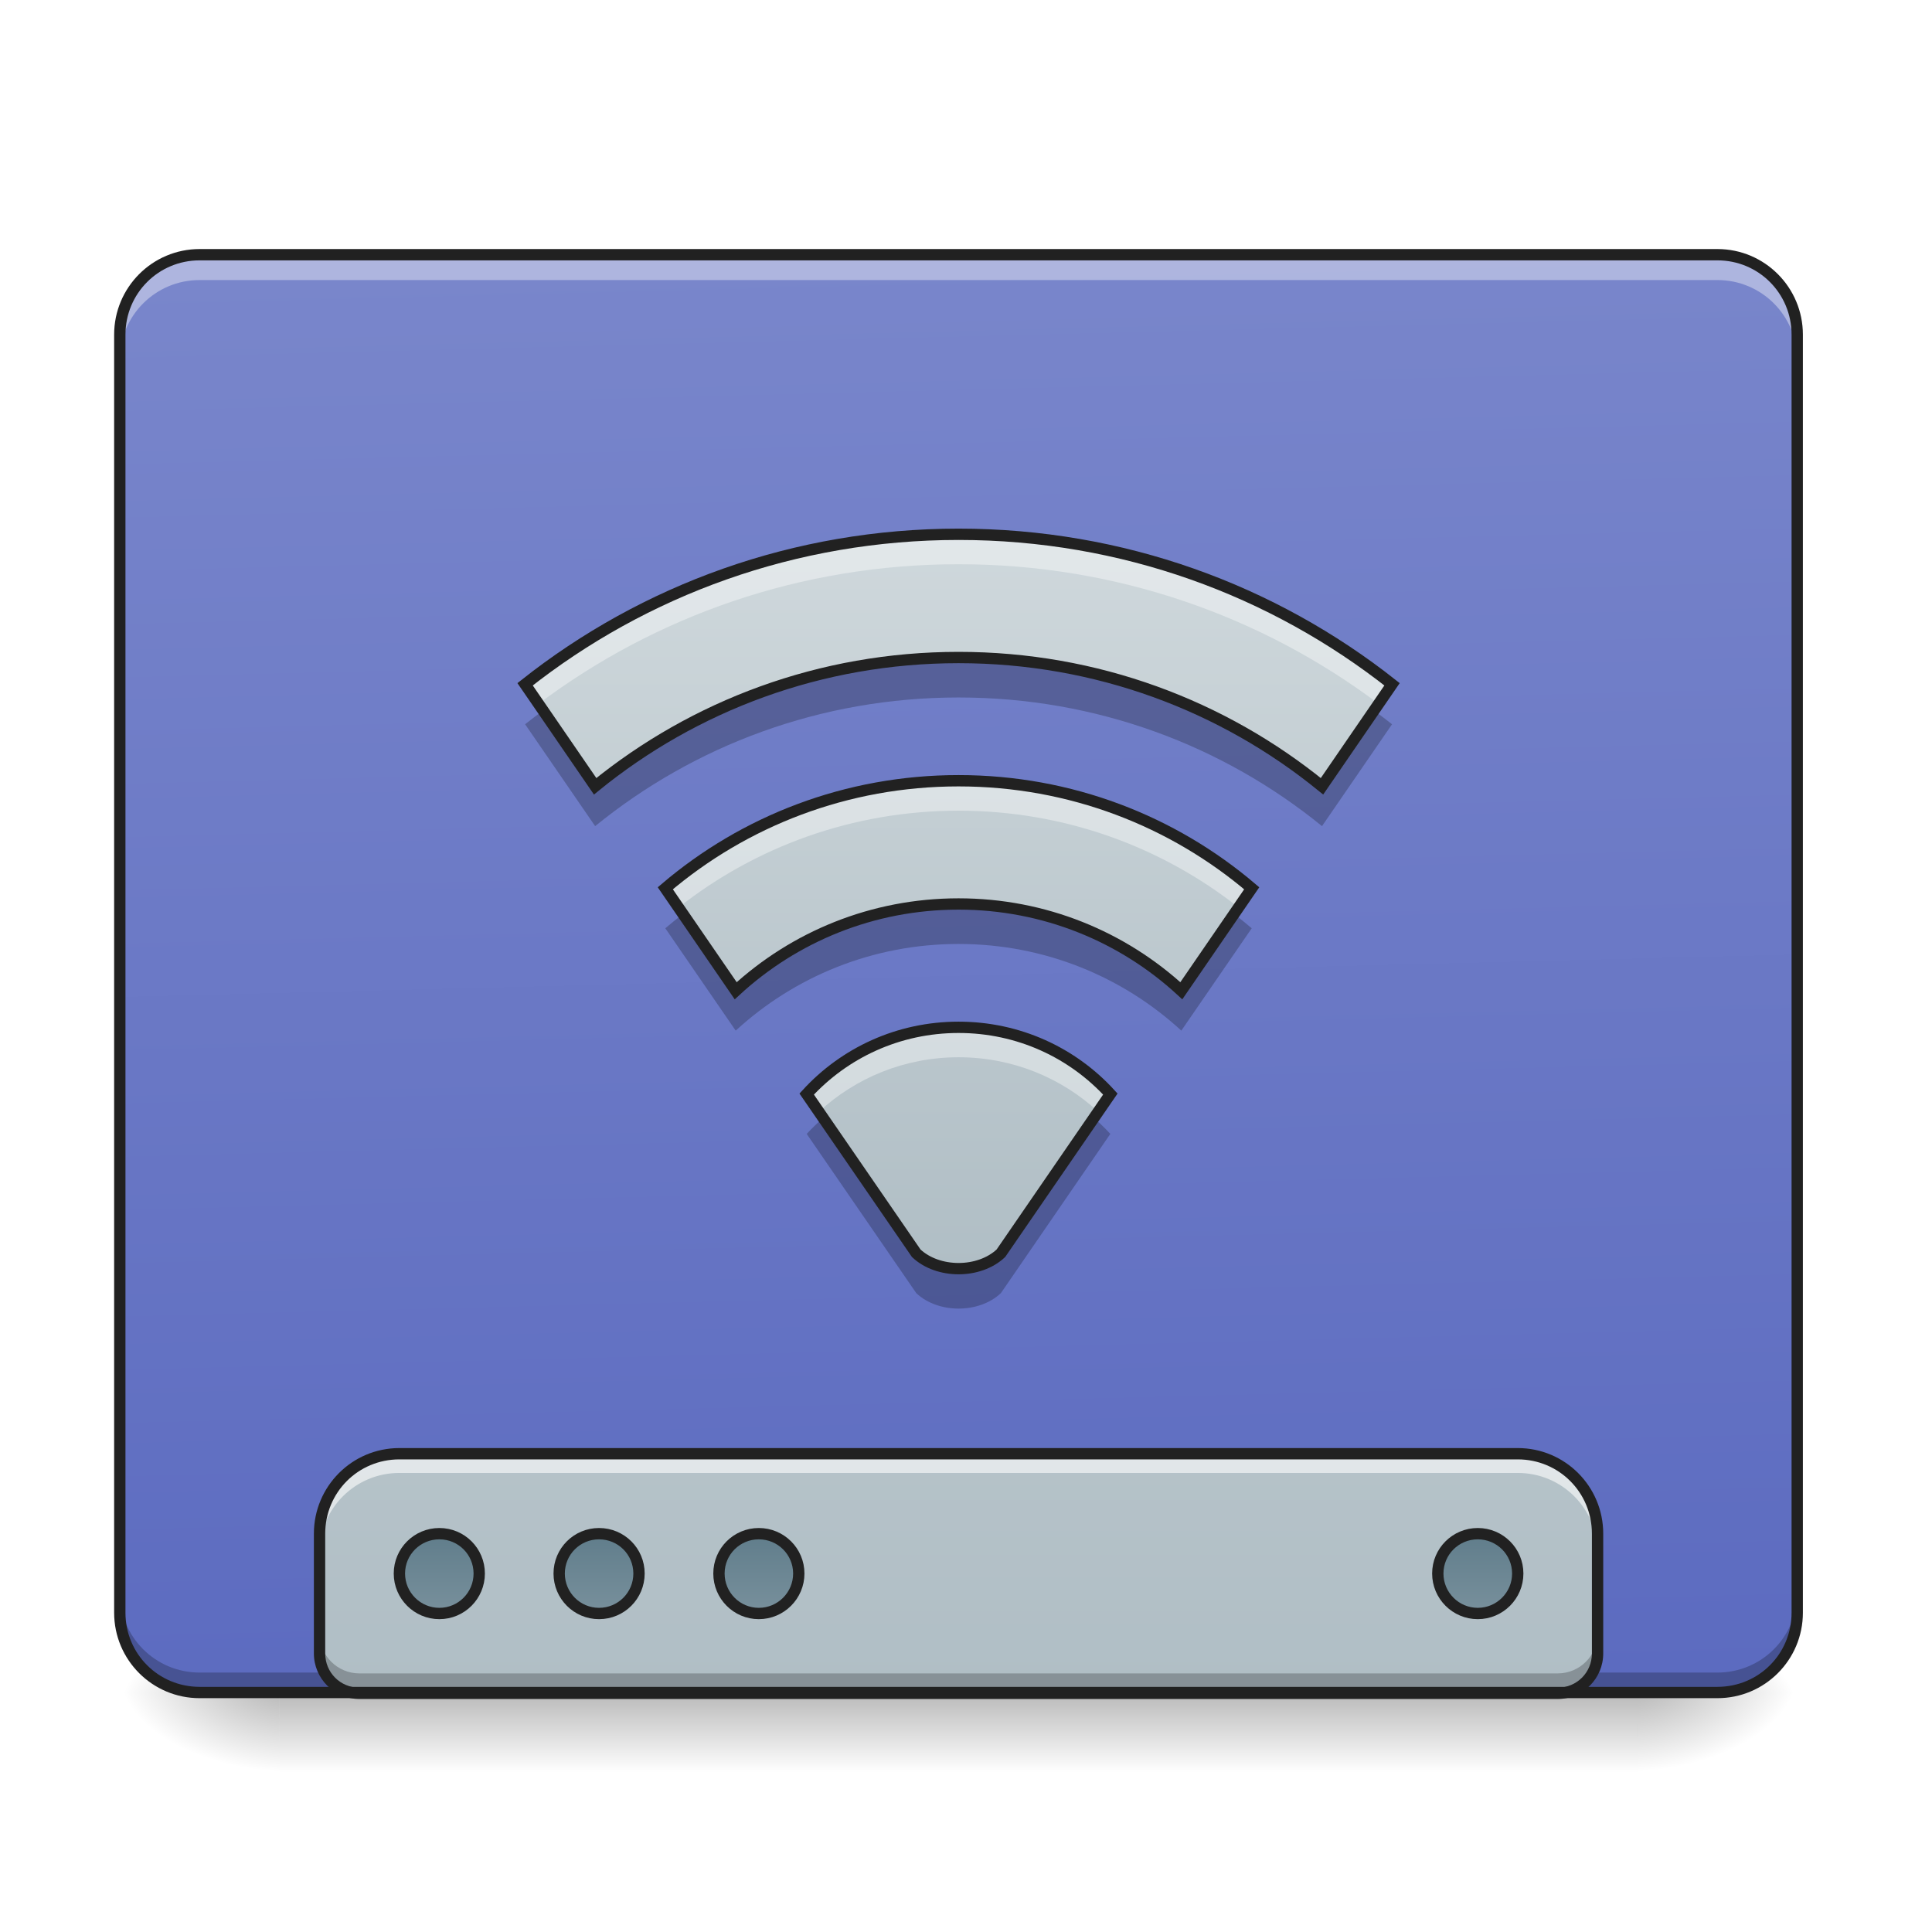
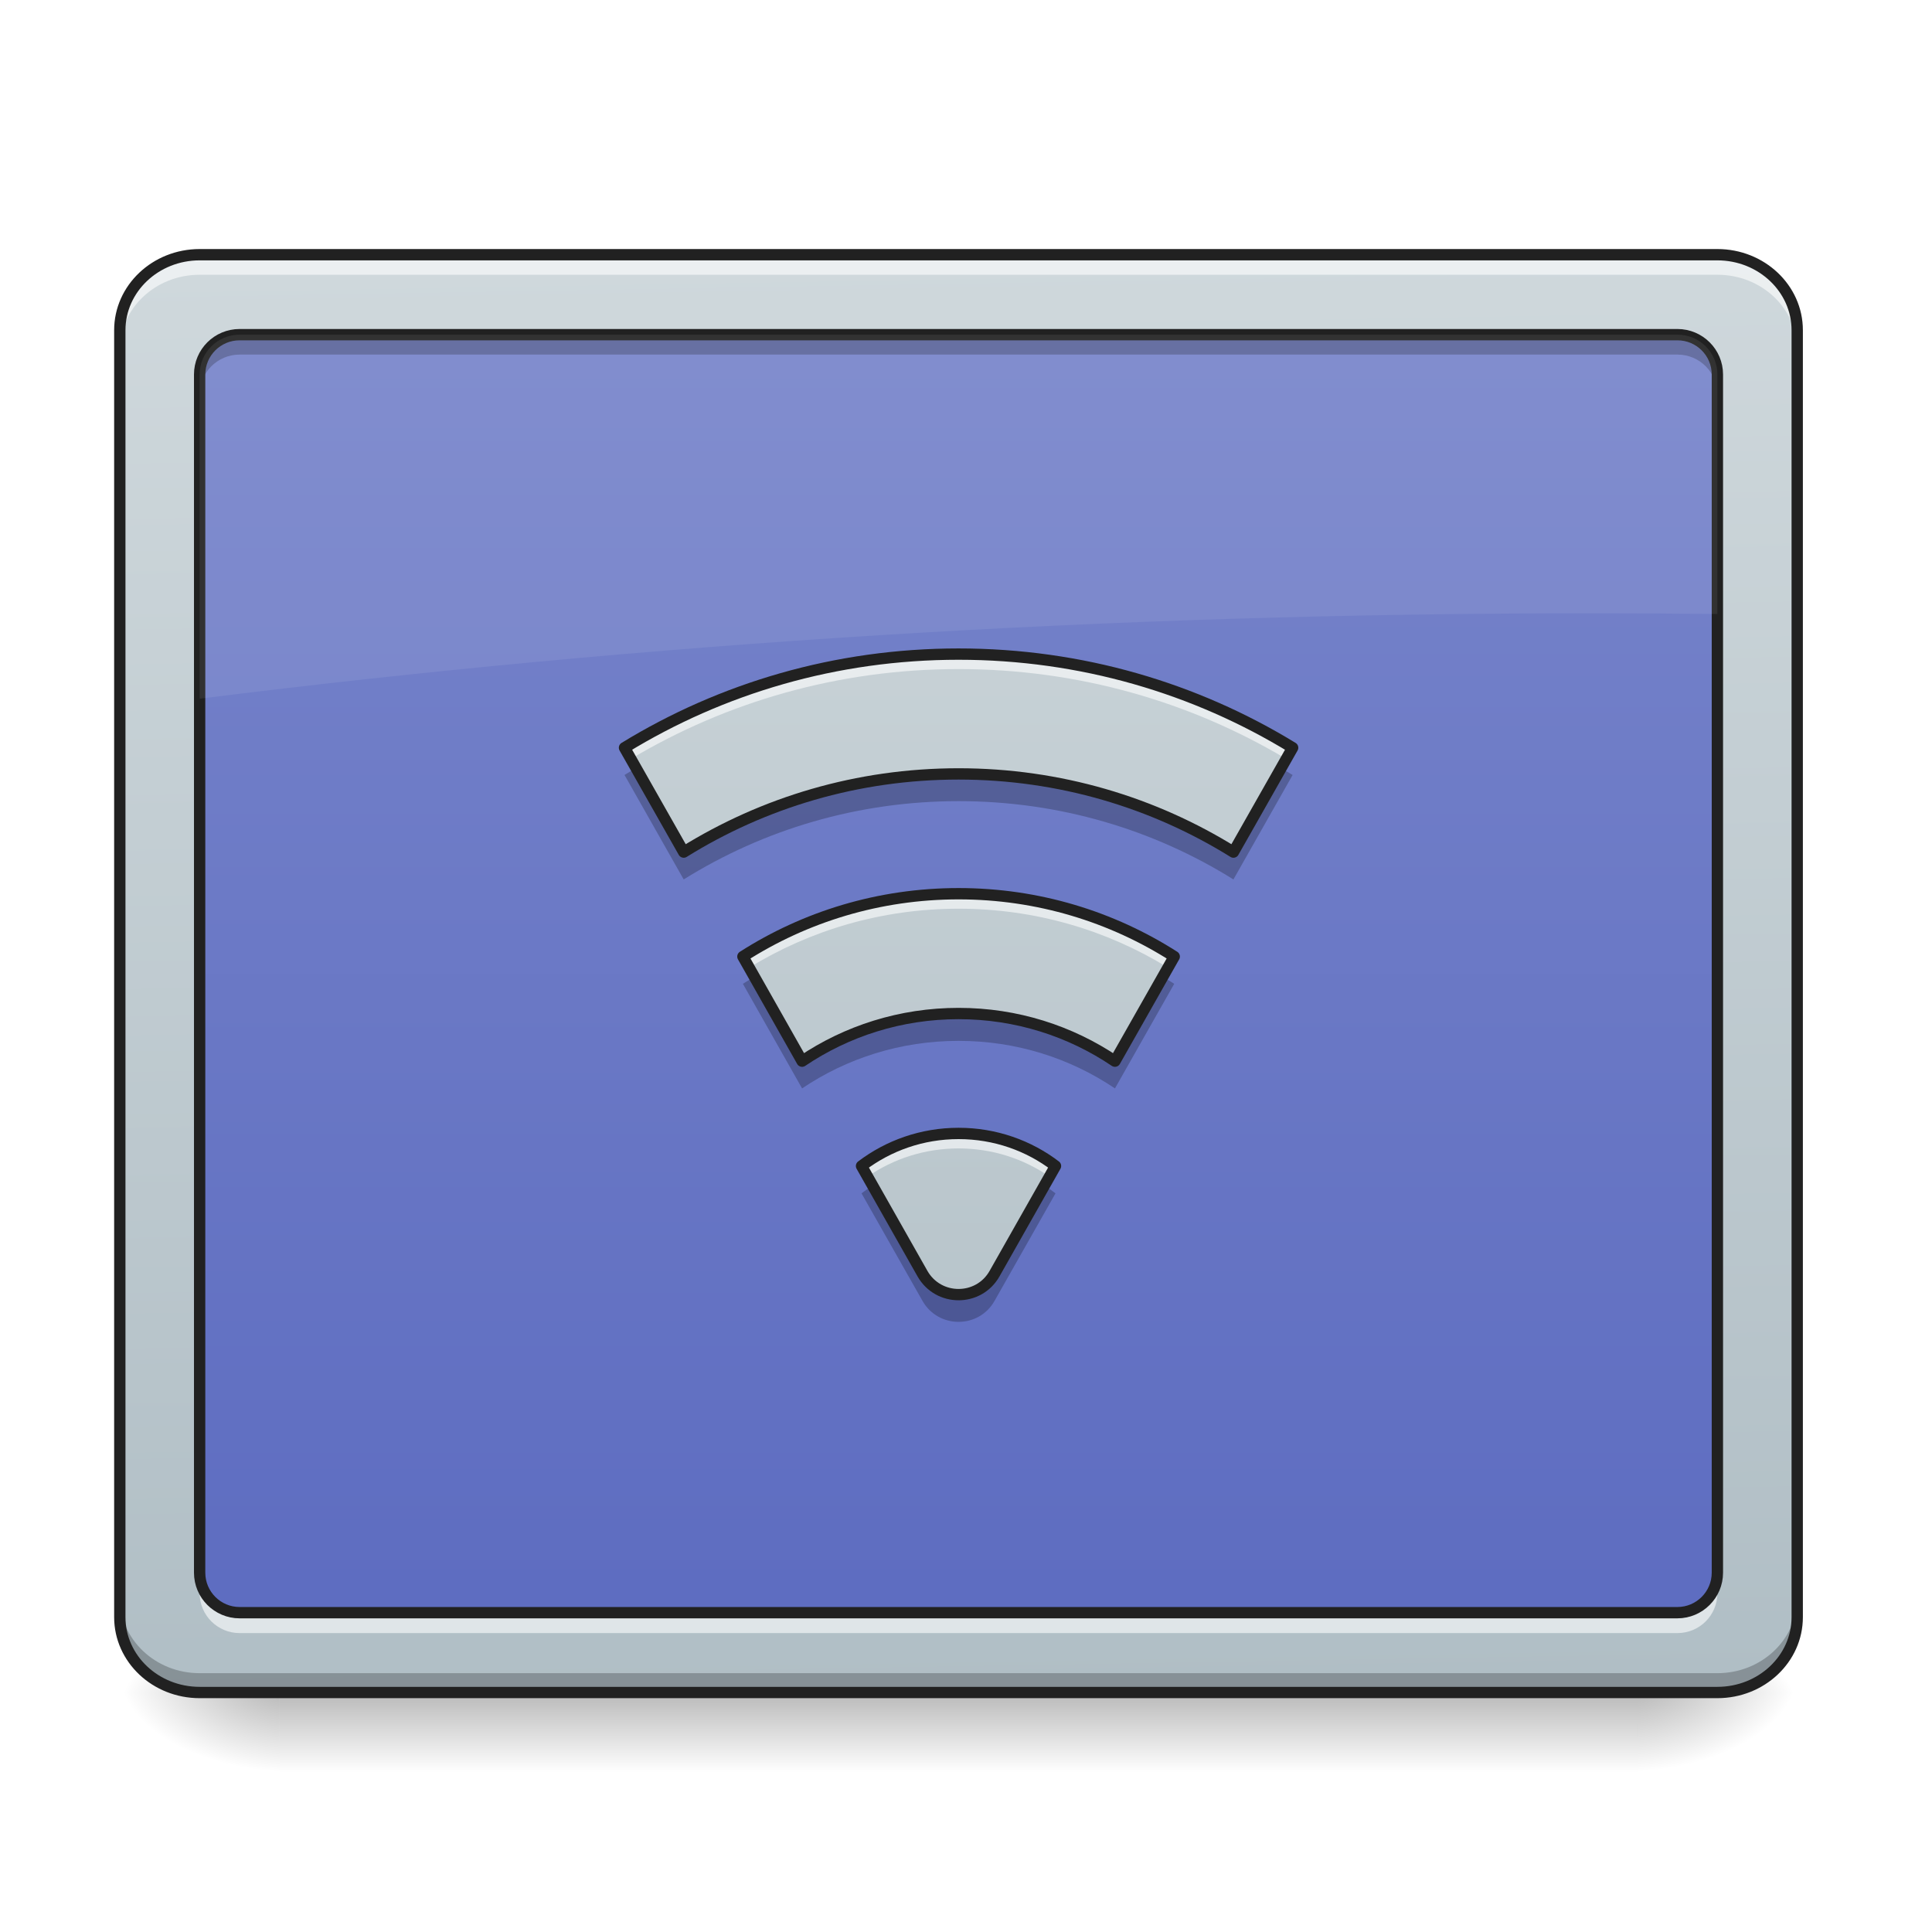
<svg xmlns="http://www.w3.org/2000/svg" width="64px" height="64px" viewBox="0 0 64 64" version="1.1">
  <defs>
-     <linearGradient id="linear0" gradientUnits="userSpaceOnUse" x1="254" y1="233.5" x2="254" y2="254.667" gradientTransform="matrix(0.125012,0,0,0.125012,-0.00000763012,26.87757)">
+     <linearGradient id="linear0" gradientUnits="userSpaceOnUse" x1="254" y1="233.5" x2="254" y2="254.667" gradientTransform="matrix(0.125012,0,0,0.125012,-1.323063,26.87757)">
      <stop offset="0" style="stop-color:rgb(0%,0%,0%);stop-opacity:0.275;" />
      <stop offset="1" style="stop-color:rgb(0%,0%,0%);stop-opacity:0;" />
    </linearGradient>
    <radialGradient id="radial0" gradientUnits="userSpaceOnUse" cx="450.909" cy="189.579" fx="450.909" fy="189.579" r="21.167" gradientTransform="matrix(0.000000348341,-0.156265,-0.281277,-0.000000203077,106.9074,127.1907)">
      <stop offset="0" style="stop-color:rgb(0%,0%,0%);stop-opacity:0.314;" />
      <stop offset="0.222" style="stop-color:rgb(0%,0%,0%);stop-opacity:0.275;" />
      <stop offset="1" style="stop-color:rgb(0%,0%,0%);stop-opacity:0;" />
    </radialGradient>
-     <radialGradient id="radial1" gradientUnits="userSpaceOnUse" cx="450.909" cy="189.579" fx="450.909" fy="189.579" r="21.167" gradientTransform="matrix(-0.000000348341,0.156265,0.281277,0.000000203077,-43.40132,-15.05496)">
+     <radialGradient id="radial1" gradientUnits="userSpaceOnUse" cx="450.909" cy="189.579" fx="450.909" fy="189.579" r="21.167" gradientTransform="matrix(-0.000000348341,0.156265,0.281277,0.000000203077,-43.40131,-15.05496)">
      <stop offset="0" style="stop-color:rgb(0%,0%,0%);stop-opacity:0.314;" />
      <stop offset="0.222" style="stop-color:rgb(0%,0%,0%);stop-opacity:0.275;" />
      <stop offset="1" style="stop-color:rgb(0%,0%,0%);stop-opacity:0;" />
    </radialGradient>
-     <radialGradient id="radial2" gradientUnits="userSpaceOnUse" cx="450.909" cy="189.579" fx="450.909" fy="189.579" r="21.167" gradientTransform="matrix(-0.000000348341,-0.156265,0.281277,-0.000000203077,-43.40132,127.1907)">
+     <radialGradient id="radial2" gradientUnits="userSpaceOnUse" cx="450.909" cy="189.579" fx="450.909" fy="189.579" r="21.167" gradientTransform="matrix(-0.000000348341,-0.156265,0.281277,-0.000000203077,-43.40131,127.1907)">
      <stop offset="0" style="stop-color:rgb(0%,0%,0%);stop-opacity:0.314;" />
      <stop offset="0.222" style="stop-color:rgb(0%,0%,0%);stop-opacity:0.275;" />
      <stop offset="1" style="stop-color:rgb(0%,0%,0%);stop-opacity:0;" />
    </radialGradient>
    <radialGradient id="radial3" gradientUnits="userSpaceOnUse" cx="450.909" cy="189.579" fx="450.909" fy="189.579" r="21.167" gradientTransform="matrix(0.000000348341,0.156265,-0.281277,0.000000203077,106.9074,-15.05496)">
      <stop offset="0" style="stop-color:rgb(0%,0%,0%);stop-opacity:0.314;" />
      <stop offset="0.222" style="stop-color:rgb(0%,0%,0%);stop-opacity:0.275;" />
      <stop offset="1" style="stop-color:rgb(0%,0%,0%);stop-opacity:0;" />
    </radialGradient>
-     <linearGradient id="linear1" gradientUnits="userSpaceOnUse" x1="306.917" y1="-25.792" x2="305.955" y2="-135.329" gradientTransform="matrix(0.150699,0,0,0.434824,-11.70803,67.2827)">
+     <linearGradient id="linear1" gradientUnits="userSpaceOnUse" x1="306.753" y1="-16.485" x2="305.955" y2="-141.415" gradientTransform="matrix(0.144147,0,0,0.381253,-9.818413,62.35298)">
+       <stop offset="0" style="stop-color:rgb(69.02%,74.51%,77.255%);stop-opacity:1;" />
+       <stop offset="1" style="stop-color:rgb(81.176%,84.706%,86.275%);stop-opacity:1;" />
+     </linearGradient>
+     <linearGradient id="linear2" gradientUnits="userSpaceOnUse" x1="254" y1="233.5" x2="254" y2="-147.5" gradientTransform="matrix(0.125012,0,0,0.125012,0,26.87757)">
      <stop offset="0" style="stop-color:rgb(36.078%,41.961%,75.294%);stop-opacity:1;" />
      <stop offset="1" style="stop-color:rgb(47.451%,52.549%,79.608%);stop-opacity:1;" />
    </linearGradient>
-     <linearGradient id="linear2" gradientUnits="userSpaceOnUse" x1="1120" y1="1695.118" x2="1120" y2="255.118" gradientTransform="matrix(0.0330761,0,0,0.0330761,0,0.0273578)">
-       <stop offset="0" style="stop-color:rgb(69.02%,74.51%,77.255%);stop-opacity:1;" />
-       <stop offset="1" style="stop-color:rgb(81.176%,84.706%,86.275%);stop-opacity:1;" />
-     </linearGradient>
-     <linearGradient id="linear3" gradientUnits="userSpaceOnUse" x1="444.5" y1="185.875" x2="444.5" y2="148.833" gradientTransform="matrix(0.5,0,0,0.571428,-105.8335,106.3379)">
-       <stop offset="0" style="stop-color:rgb(47.059%,56.471%,61.176%);stop-opacity:1;" />
-       <stop offset="1" style="stop-color:rgb(37.647%,49.02%,54.51%);stop-opacity:1;" />
-     </linearGradient>
-     <linearGradient id="linear4" gradientUnits="userSpaceOnUse" x1="444.5" y1="185.875" x2="444.5" y2="148.833" gradientTransform="matrix(0.5,0,0,0.571428,-63.50011,106.3379)">
-       <stop offset="0" style="stop-color:rgb(47.059%,56.471%,61.176%);stop-opacity:1;" />
-       <stop offset="1" style="stop-color:rgb(37.647%,49.02%,54.51%);stop-opacity:1;" />
-     </linearGradient>
-     <linearGradient id="linear5" gradientUnits="userSpaceOnUse" x1="444.5" y1="185.875" x2="444.5" y2="148.833" gradientTransform="matrix(0.5,0,0,0.571428,-21.1668,106.3379)">
-       <stop offset="0" style="stop-color:rgb(47.059%,56.471%,61.176%);stop-opacity:1;" />
-       <stop offset="1" style="stop-color:rgb(37.647%,49.02%,54.51%);stop-opacity:1;" />
-     </linearGradient>
-     <linearGradient id="linear6" gradientUnits="userSpaceOnUse" x1="444.5" y1="185.875" x2="444.5" y2="148.833" gradientTransform="matrix(0.5,0,0,0.571428,169.3332,106.3379)">
-       <stop offset="0" style="stop-color:rgb(47.059%,56.471%,61.176%);stop-opacity:1;" />
-       <stop offset="1" style="stop-color:rgb(37.647%,49.02%,54.51%);stop-opacity:1;" />
-     </linearGradient>
-     <linearGradient id="linear7" gradientUnits="userSpaceOnUse" x1="254" y1="233.5" x2="254" y2="-147.5" gradientTransform="matrix(0.0642919,0,0,0.0642919,15.4229,27.01255)">
+     <linearGradient id="linear3" gradientUnits="userSpaceOnUse" x1="254" y1="233.5" x2="254" y2="-147.5" gradientTransform="matrix(0.125012,0,0,0.125012,0,26.87757)">
      <stop offset="0" style="stop-color:rgb(69.02%,74.51%,77.255%);stop-opacity:1;" />
      <stop offset="1" style="stop-color:rgb(81.176%,84.706%,86.275%);stop-opacity:1;" />
    </linearGradient>
  </defs>
  <g id="surface1">
-     <path style=" stroke:none;fill-rule:nonzero;fill:url(#linear0);" d="M 9.262 56.066 L 54.246 56.066 L 54.246 58.715 L 9.262 58.715 Z M 9.262 56.066 " />
+     <path style=" stroke:none;fill-rule:nonzero;fill:url(#linear0);" d="M 9.262 56.215 L 54.246 56.215 L 54.246 58.715 L 9.262 58.715 Z M 9.262 56.215 " />
    <path style=" stroke:none;fill-rule:nonzero;fill:url(#radial0);" d="M 54.246 56.066 L 59.535 56.066 L 59.535 53.422 L 54.246 53.422 Z M 54.246 56.066 " />
    <path style=" stroke:none;fill-rule:nonzero;fill:url(#radial1);" d="M 9.262 56.066 L 3.969 56.066 L 3.969 58.715 L 9.262 58.715 Z M 9.262 56.066 " />
    <path style=" stroke:none;fill-rule:nonzero;fill:url(#radial2);" d="M 9.262 56.066 L 3.969 56.066 L 3.969 53.422 L 9.262 53.422 Z M 9.262 56.066 " />
    <path style=" stroke:none;fill-rule:nonzero;fill:url(#radial3);" d="M 54.246 56.066 L 59.535 56.066 L 59.535 58.715 L 54.246 58.715 Z M 54.246 56.066 " />
-     <path style=" stroke:none;fill-rule:nonzero;fill:url(#linear1);" d="M 6.613 8.438 L 56.891 8.438 C 58.352 8.438 59.535 9.621 59.535 11.086 L 59.535 53.422 C 59.535 54.883 58.352 56.066 56.891 56.066 L 6.613 56.066 C 5.152 56.066 3.969 54.883 3.969 53.422 L 3.969 11.086 C 3.969 9.621 5.152 8.438 6.613 8.438 Z M 6.613 8.438 " />
-     <path style=" stroke:none;fill-rule:nonzero;fill:rgb(0%,0%,0%);fill-opacity:0.235;" d="M 6.613 56.094 C 5.148 56.094 3.969 54.914 3.969 53.449 L 3.969 52.762 C 3.969 54.227 5.148 55.406 6.613 55.406 L 56.891 55.406 C 58.355 55.406 59.535 54.227 59.535 52.762 L 59.535 53.449 C 59.535 54.914 58.355 56.094 56.891 56.094 Z M 6.613 56.094 " />
-     <path style=" stroke:none;fill-rule:nonzero;fill:url(#linear2);" d="M 13.23 48.156 C 11.766 48.156 10.586 49.336 10.586 50.805 L 10.586 54.773 C 10.586 55.504 11.176 56.094 11.906 56.094 L 51.598 56.094 C 52.332 56.094 52.922 55.504 52.922 54.773 L 52.922 50.805 C 52.922 49.336 51.742 48.156 50.277 48.156 Z M 13.23 48.156 " />
-     <path style="fill-rule:nonzero;fill:url(#linear3);stroke-width:3;stroke-linecap:round;stroke-linejoin:miter;stroke:rgb(12.941%,12.941%,12.941%);stroke-opacity:1;stroke-miterlimit:4;" d="M 116.426 191.399 C 122.27 191.399 126.988 196.117 126.988 201.96 C 126.988 207.803 122.27 212.553 116.426 212.553 C 110.583 212.553 105.834 207.803 105.834 201.96 C 105.834 196.117 110.583 191.399 116.426 191.399 Z M 116.426 191.399 " transform="matrix(0.125012,0,0,0.125012,0,26.87757)" />
-     <path style="fill-rule:nonzero;fill:url(#linear4);stroke-width:3;stroke-linecap:round;stroke-linejoin:miter;stroke:rgb(12.941%,12.941%,12.941%);stroke-opacity:1;stroke-miterlimit:4;" d="M 158.735 191.399 C 164.609 191.399 169.328 196.117 169.328 201.96 C 169.328 207.803 164.609 212.553 158.735 212.553 C 152.892 212.553 148.173 207.803 148.173 201.96 C 148.173 196.117 152.892 191.399 158.735 191.399 Z M 158.735 191.399 " transform="matrix(0.125012,0,0,0.125012,0,26.87757)" />
-     <path style="fill-rule:nonzero;fill:url(#linear5);stroke-width:3;stroke-linecap:round;stroke-linejoin:miter;stroke:rgb(12.941%,12.941%,12.941%);stroke-opacity:1;stroke-miterlimit:4;" d="M 201.075 191.399 C 206.918 191.399 211.667 196.117 211.667 201.96 C 211.667 207.803 206.918 212.553 201.075 212.553 C 195.231 212.553 190.513 207.803 190.513 201.96 C 190.513 196.117 195.231 191.399 201.075 191.399 Z M 201.075 191.399 " transform="matrix(0.125012,0,0,0.125012,0,26.87757)" />
-     <path style="fill-rule:nonzero;fill:url(#linear6);stroke-width:3;stroke-linecap:round;stroke-linejoin:miter;stroke:rgb(12.941%,12.941%,12.941%);stroke-opacity:1;stroke-miterlimit:4;" d="M 391.588 191.399 C 397.431 191.399 402.18 196.117 402.18 201.96 C 402.18 207.803 397.431 212.553 391.588 212.553 C 385.744 212.553 380.995 207.803 380.995 201.96 C 380.995 196.117 385.744 191.399 391.588 191.399 Z M 391.588 191.399 " transform="matrix(0.125012,0,0,0.125012,0,26.87757)" />
-     <path style=" stroke:none;fill-rule:nonzero;fill:rgb(100%,100%,100%);fill-opacity:0.588;" d="M 13.23 48.156 C 11.766 48.156 10.586 49.336 10.586 50.805 L 10.586 51.438 C 10.586 49.973 11.766 48.793 13.23 48.793 L 50.277 48.793 C 51.742 48.793 52.922 49.973 52.922 51.438 L 52.922 50.805 C 52.922 49.336 51.742 48.156 50.277 48.156 Z M 13.23 48.156 " />
-     <path style=" stroke:none;fill-rule:nonzero;fill:rgb(0%,0%,0%);fill-opacity:0.235;" d="M 10.586 54.109 L 10.586 54.773 C 10.586 55.504 11.176 56.094 11.906 56.094 L 51.598 56.094 C 52.332 56.094 52.922 55.504 52.922 54.773 L 52.922 54.109 C 52.922 54.844 52.332 55.434 51.598 55.434 L 11.906 55.434 C 11.176 55.434 10.586 54.844 10.586 54.109 Z M 10.586 54.109 " />
-     <path style=" stroke:none;fill-rule:nonzero;fill:rgb(12.941%,12.941%,12.941%);fill-opacity:1;" d="M 13.23 47.969 C 11.664 47.969 10.398 49.238 10.398 50.805 L 10.398 54.773 C 10.398 55.605 11.074 56.281 11.906 56.281 L 51.598 56.281 C 52.434 56.281 53.109 55.605 53.109 54.773 L 53.109 50.805 C 53.109 49.238 51.844 47.969 50.277 47.969 Z M 13.23 48.344 L 50.277 48.344 C 51.641 48.344 52.734 49.438 52.734 50.805 L 52.734 54.773 C 52.734 55.406 52.23 55.906 51.598 55.906 L 11.906 55.906 C 11.273 55.906 10.773 55.406 10.773 54.773 L 10.773 50.805 C 10.773 49.438 11.863 48.344 13.23 48.344 Z M 13.23 48.344 " />
-     <path style=" stroke:none;fill-rule:nonzero;fill:rgb(100%,100%,100%);fill-opacity:0.392;" d="M 6.613 8.59 C 5.148 8.59 3.969 9.77 3.969 11.238 L 3.969 11.926 C 3.969 10.457 5.148 9.277 6.613 9.277 L 56.891 9.277 C 58.355 9.277 59.535 10.457 59.535 11.926 L 59.535 11.238 C 59.535 9.77 58.355 8.59 56.891 8.59 Z M 6.613 8.59 " />
-     <path style=" stroke:none;fill-rule:nonzero;fill:rgb(12.941%,12.941%,12.941%);fill-opacity:1;" d="M 6.613 8.25 C 5.047 8.25 3.781 9.52 3.781 11.086 L 3.781 53.422 C 3.781 54.988 5.047 56.254 6.613 56.254 L 56.891 56.254 C 58.457 56.254 59.723 54.988 59.723 53.422 L 59.723 11.086 C 59.723 9.52 58.457 8.25 56.891 8.25 Z M 6.613 8.625 L 56.891 8.625 C 58.258 8.625 59.348 9.719 59.348 11.086 L 59.348 53.422 C 59.348 54.789 58.258 55.879 56.891 55.879 L 6.613 55.879 C 5.25 55.879 4.156 54.789 4.156 53.422 L 4.156 11.086 C 4.156 9.719 5.25 8.625 6.613 8.625 Z M 6.613 8.625 " />
-     <path style=" stroke:none;fill-rule:nonzero;fill:url(#linear7);" d="M 31.754 17.699 C 26.32 17.699 21.332 19.555 17.395 22.668 L 19.715 26.047 C 22.992 23.379 27.18 21.781 31.754 21.781 C 36.328 21.781 40.516 23.379 43.793 26.047 L 46.113 22.668 C 42.172 19.555 37.188 17.699 31.754 17.699 Z M 31.754 25.863 C 28.039 25.863 24.648 27.203 22.039 29.426 L 24.371 32.82 C 26.309 31.035 28.898 29.945 31.754 29.945 C 34.605 29.945 37.195 31.035 39.133 32.82 L 41.465 29.426 C 38.855 27.203 35.465 25.863 31.754 25.863 Z M 31.754 34.031 C 29.758 34.031 27.969 34.879 26.723 36.242 L 30.352 41.516 C 31.074 42.195 32.434 42.195 33.156 41.516 L 36.781 36.242 C 35.539 34.879 33.75 34.031 31.754 34.031 Z M 31.754 34.031 " />
-     <path style=" stroke:none;fill-rule:nonzero;fill:rgb(100%,100%,100%);fill-opacity:0.392;" d="M 31.754 17.699 C 26.32 17.699 21.332 19.555 17.395 22.668 L 17.84 23.316 C 21.707 20.41 26.523 18.691 31.754 18.691 C 36.984 18.691 41.801 20.41 45.668 23.316 L 46.113 22.668 C 42.172 19.555 37.188 17.699 31.754 17.699 Z M 31.754 25.863 C 28.039 25.863 24.648 27.203 22.039 29.426 L 22.477 30.062 C 25.023 28.055 28.242 26.855 31.754 26.855 C 35.262 26.855 38.484 28.055 41.031 30.062 L 41.465 29.426 C 38.855 27.203 35.465 25.863 31.754 25.863 Z M 31.754 34.031 C 29.758 34.031 27.969 34.879 26.723 36.242 L 27.129 36.828 C 28.34 35.707 29.965 35.023 31.754 35.023 C 33.543 35.023 35.168 35.707 36.379 36.828 L 36.781 36.242 C 35.539 34.879 33.75 34.031 31.754 34.031 Z M 31.754 34.031 " />
-     <path style=" stroke:none;fill-rule:nonzero;fill:rgb(0%,0%,0%);fill-opacity:0.235;" d="M 31.754 21.762 C 27.18 21.762 22.992 23.359 19.715 26.027 L 18 23.531 C 17.793 23.68 17.594 23.836 17.395 23.992 L 19.715 27.367 C 22.992 24.699 27.18 23.105 31.754 23.105 C 36.328 23.105 40.516 24.699 43.793 27.367 L 46.113 23.992 C 45.914 23.836 45.711 23.68 45.508 23.531 L 43.793 26.027 C 40.516 23.359 36.328 21.762 31.754 21.762 Z M 31.754 29.93 C 28.898 29.93 26.309 31.016 24.371 32.801 L 22.633 30.27 C 22.43 30.426 22.234 30.586 22.039 30.75 L 24.371 34.141 C 26.309 32.359 28.898 31.27 31.754 31.27 C 34.605 31.27 37.195 32.359 39.133 34.141 L 41.465 30.75 C 41.273 30.586 41.074 30.426 40.875 30.27 L 39.133 32.801 C 37.195 31.016 34.605 29.93 31.754 29.93 Z M 27.277 37.023 C 27.082 37.195 26.898 37.375 26.723 37.562 L 30.352 42.836 C 31.074 43.52 32.434 43.52 33.156 42.836 L 36.781 37.562 C 36.609 37.375 36.422 37.195 36.23 37.023 L 33.156 41.496 C 32.434 42.176 31.074 42.176 30.352 41.496 Z M 27.277 37.023 " />
-     <path style="fill:none;stroke-width:3;stroke-linecap:round;stroke-linejoin:miter;stroke:rgb(12.941%,12.941%,12.941%);stroke-opacity:1;stroke-miterlimit:4;" d="M 254.007 -73.42 C 210.542 -73.42 170.64 -58.577 139.143 -33.674 L 157.704 -6.645 C 183.92 -27.987 217.417 -40.767 254.007 -40.767 C 290.597 -40.767 324.094 -27.987 350.31 -6.645 L 368.871 -33.674 C 337.343 -58.577 297.472 -73.42 254.007 -73.42 Z M 254.007 -8.114 C 224.291 -8.114 197.169 2.604 176.296 20.384 L 194.95 47.537 C 210.449 33.258 231.165 24.54 254.007 24.54 C 276.817 24.54 297.534 33.258 313.033 47.537 L 331.687 20.384 C 310.814 2.604 283.692 -8.114 254.007 -8.114 Z M 254.007 57.224 C 238.04 57.224 223.729 64.005 213.761 74.91 L 242.789 117.093 C 248.57 122.53 259.444 122.53 265.225 117.093 L 294.222 74.91 C 284.285 64.005 269.974 57.224 254.007 57.224 Z M 254.007 57.224 " transform="matrix(0.125012,0,0,0.125012,0,26.87757)" />
+     <path style=" stroke:none;fill-rule:nonzero;fill:url(#linear1);" d="M 6.613 8.438 L 56.891 8.438 C 58.352 8.438 59.535 9.559 59.535 10.938 L 59.535 53.57 C 59.535 54.949 58.352 56.066 56.891 56.066 L 6.613 56.066 C 5.152 56.066 3.969 54.949 3.969 53.57 L 3.969 10.938 C 3.969 9.559 5.152 8.438 6.613 8.438 Z M 6.613 8.438 " />
+     <path style=" stroke:none;fill-rule:nonzero;fill:url(#linear2);" d="M 7.938 11.086 L 55.566 11.086 C 56.297 11.086 56.891 11.676 56.891 12.406 L 56.891 52.098 C 56.891 52.828 56.297 53.422 55.566 53.422 L 7.938 53.422 C 7.207 53.422 6.613 52.828 6.613 52.098 L 6.613 12.406 C 6.613 11.676 7.207 11.086 7.938 11.086 Z M 7.938 11.086 " />
+     <path style=" stroke:none;fill-rule:nonzero;fill:rgb(100%,100%,100%);fill-opacity:0.588;" d="M 6.613 8.438 C 5.148 8.438 3.969 9.555 3.969 10.938 L 3.969 11.598 C 3.969 10.215 5.148 9.102 6.613 9.102 L 56.891 9.102 C 58.355 9.102 59.535 10.215 59.535 11.598 L 59.535 10.938 C 59.535 9.555 58.355 8.438 56.891 8.438 Z M 6.613 8.438 " />
+     <path style=" stroke:none;fill-rule:nonzero;fill:rgb(0%,0%,0%);fill-opacity:0.235;" d="M 6.613 56.086 C 5.148 56.086 3.969 54.973 3.969 53.586 L 3.969 52.926 C 3.969 54.309 5.148 55.426 6.613 55.426 L 56.891 55.426 C 58.355 55.426 59.535 54.309 59.535 52.926 L 59.535 53.586 C 59.535 54.973 58.355 56.086 56.891 56.086 Z M 6.613 56.086 " />
+     <path style="fill:none;stroke-width:3;stroke-linecap:round;stroke-linejoin:miter;stroke:rgb(12.941%,12.941%,12.941%);stroke-opacity:1;stroke-miterlimit:4;" d="M 52.901 -147.506 L 455.082 -147.506 C 466.768 -147.506 476.236 -138.539 476.236 -127.508 L 476.236 213.522 C 476.236 224.552 466.768 233.488 455.082 233.488 L 52.901 233.488 C 41.215 233.488 31.747 224.552 31.747 213.522 L 31.747 -127.508 C 31.747 -138.539 41.215 -147.506 52.901 -147.506 Z M 52.901 -147.506 " transform="matrix(0.125012,0,0,0.125012,0,26.87757)" />
+     <path style=" stroke:none;fill-rule:nonzero;fill:rgb(0%,0%,0%);fill-opacity:0.235;" d="M 7.938 11.25 C 7.207 11.25 6.613 11.84 6.613 12.574 L 6.613 13.07 C 6.613 12.336 7.207 11.746 7.938 11.746 L 55.566 11.746 C 56.301 11.746 56.891 12.336 56.891 13.07 L 56.891 12.574 C 56.891 11.84 56.301 11.25 55.566 11.25 Z M 7.938 11.25 " />
+     <path style=" stroke:none;fill-rule:nonzero;fill:rgb(100%,100%,100%);fill-opacity:0.588;" d="M 7.938 54.098 C 7.207 54.098 6.613 53.508 6.613 52.773 L 6.613 52.277 C 6.613 53.012 7.207 53.602 7.938 53.602 L 55.566 53.602 C 56.301 53.602 56.891 53.012 56.891 52.277 L 56.891 52.773 C 56.891 53.508 56.301 54.098 55.566 54.098 Z M 7.938 54.098 " />
+     <path style="fill:none;stroke-width:3;stroke-linecap:round;stroke-linejoin:round;stroke:rgb(12.941%,12.941%,12.941%);stroke-opacity:1;stroke-miterlimit:4;" d="M 63.494 -126.321 L 444.489 -126.321 C 450.332 -126.321 455.082 -121.603 455.082 -115.759 L 455.082 201.741 C 455.082 207.585 450.332 212.334 444.489 212.334 L 63.494 212.334 C 57.651 212.334 52.901 207.585 52.901 201.741 L 52.901 -115.759 C 52.901 -121.603 57.651 -126.321 63.494 -126.321 Z M 63.494 -126.321 " transform="matrix(0.125012,0,0,0.125012,0,26.87757)" />
+     <path style=" stroke:none;fill-rule:nonzero;fill:rgb(100%,100%,100%);fill-opacity:0.078;" d="M 7.938 11.086 C 7.207 11.086 6.613 11.676 6.613 12.406 L 6.613 23.145 C 21.391 21.293 36.805 20.316 52.664 20.316 C 54.074 20.316 55.484 20.324 56.891 20.34 L 56.891 12.406 C 56.891 11.676 56.301 11.086 55.566 11.086 Z M 7.938 11.086 " />
+     <path style=" stroke:none;fill-rule:nonzero;fill:url(#linear3);" d="M 31.754 21.668 C 27.691 21.668 23.902 22.801 20.688 24.77 L 22.648 28.227 C 25.285 26.586 28.402 25.637 31.754 25.637 C 35.102 25.637 38.223 26.586 40.859 28.227 L 42.82 24.77 C 39.602 22.801 35.816 21.668 31.754 21.668 Z M 31.754 29.605 C 29.117 29.605 26.668 30.371 24.609 31.688 L 26.57 35.152 C 28.047 34.156 29.832 33.574 31.754 33.574 C 33.676 33.574 35.457 34.156 36.934 35.152 L 38.898 31.688 C 36.84 30.371 34.391 29.605 31.754 29.605 Z M 31.754 37.547 C 30.543 37.547 29.43 37.949 28.539 38.625 L 30.559 42.191 C 31.086 43.117 32.422 43.117 32.945 42.191 L 34.965 38.625 C 34.078 37.949 32.965 37.547 31.754 37.547 Z M 31.754 37.547 " />
+     <path style=" stroke:none;fill-rule:nonzero;fill:rgb(100%,100%,100%);fill-opacity:0.588;" d="M 31.754 21.668 C 27.691 21.668 23.902 22.801 20.688 24.77 L 20.898 25.141 C 24.066 23.25 27.777 22.164 31.754 22.164 C 35.727 22.164 39.438 23.25 42.609 25.141 L 42.82 24.77 C 39.602 22.801 35.816 21.668 31.754 21.668 Z M 31.754 29.605 C 29.117 29.605 26.668 30.371 24.609 31.688 L 24.816 32.055 C 26.832 30.816 29.207 30.102 31.754 30.102 C 34.301 30.102 36.676 30.816 38.691 32.055 L 38.898 31.688 C 36.84 30.371 34.391 29.605 31.754 29.605 Z M 31.754 37.547 C 30.543 37.547 29.43 37.949 28.539 38.625 L 28.738 38.977 C 29.594 38.387 30.633 38.043 31.754 38.043 C 32.875 38.043 33.914 38.387 34.766 38.977 L 34.965 38.625 C 34.078 37.949 32.965 37.547 31.754 37.547 Z M 31.754 37.547 " />
+     <path style=" stroke:none;fill-rule:nonzero;fill:rgb(0%,0%,0%);fill-opacity:0.235;" d="M 21.07 25.445 C 20.941 25.52 20.812 25.594 20.688 25.672 L 22.648 29.133 C 25.285 27.488 28.402 26.539 31.754 26.539 C 35.102 26.539 38.223 27.488 40.859 29.133 L 42.82 25.672 C 42.691 25.594 42.562 25.52 42.438 25.445 L 40.859 28.227 C 38.223 26.586 35.102 25.637 31.754 25.637 C 28.402 25.637 25.285 26.586 22.648 28.227 Z M 24.988 32.355 C 24.859 32.434 24.734 32.512 24.609 32.59 L 26.57 36.055 C 28.047 35.059 29.832 34.48 31.754 34.48 C 33.676 34.48 35.457 35.059 36.934 36.055 L 38.898 32.59 C 38.773 32.512 38.648 32.434 38.52 32.355 L 36.934 35.152 C 35.457 34.156 33.676 33.574 31.754 33.574 C 29.832 33.574 28.047 34.156 26.57 35.152 Z M 28.906 39.273 C 28.781 39.355 28.656 39.441 28.539 39.531 L 30.559 43.094 C 31.086 44.02 32.422 44.02 32.945 43.094 L 34.965 39.531 C 34.848 39.441 34.727 39.355 34.598 39.273 L 32.945 42.191 C 32.422 43.117 31.086 43.117 30.559 42.191 Z M 28.906 39.273 " />
+     <path style="fill:none;stroke-width:3;stroke-linecap:round;stroke-linejoin:round;stroke:rgb(12.941%,12.941%,12.941%);stroke-opacity:1;stroke-miterlimit:4;" d="M 254.007 -41.673 C 221.51 -41.673 191.2 -32.611 165.484 -16.863 L 181.17 10.791 C 202.262 -2.333 227.197 -9.926 254.007 -9.926 C 280.786 -9.926 305.752 -2.333 326.844 10.791 L 342.53 -16.863 C 316.782 -32.611 286.504 -41.673 254.007 -41.673 Z M 254.007 21.821 C 232.915 21.821 213.323 27.946 196.856 38.476 L 212.542 66.192 C 224.354 58.224 238.633 53.568 254.007 53.568 C 269.381 53.568 283.629 58.224 295.441 66.192 L 311.158 38.476 C 294.691 27.946 275.099 21.821 254.007 21.821 Z M 254.007 85.346 C 244.32 85.346 235.415 88.565 228.291 93.97 L 244.445 122.499 C 248.664 129.905 259.35 129.905 263.537 122.499 L 279.692 93.97 C 272.599 88.565 263.694 85.346 254.007 85.346 Z M 254.007 85.346 " transform="matrix(0.125012,0,0,0.125012,0,26.87757)" />
  </g>
</svg>
